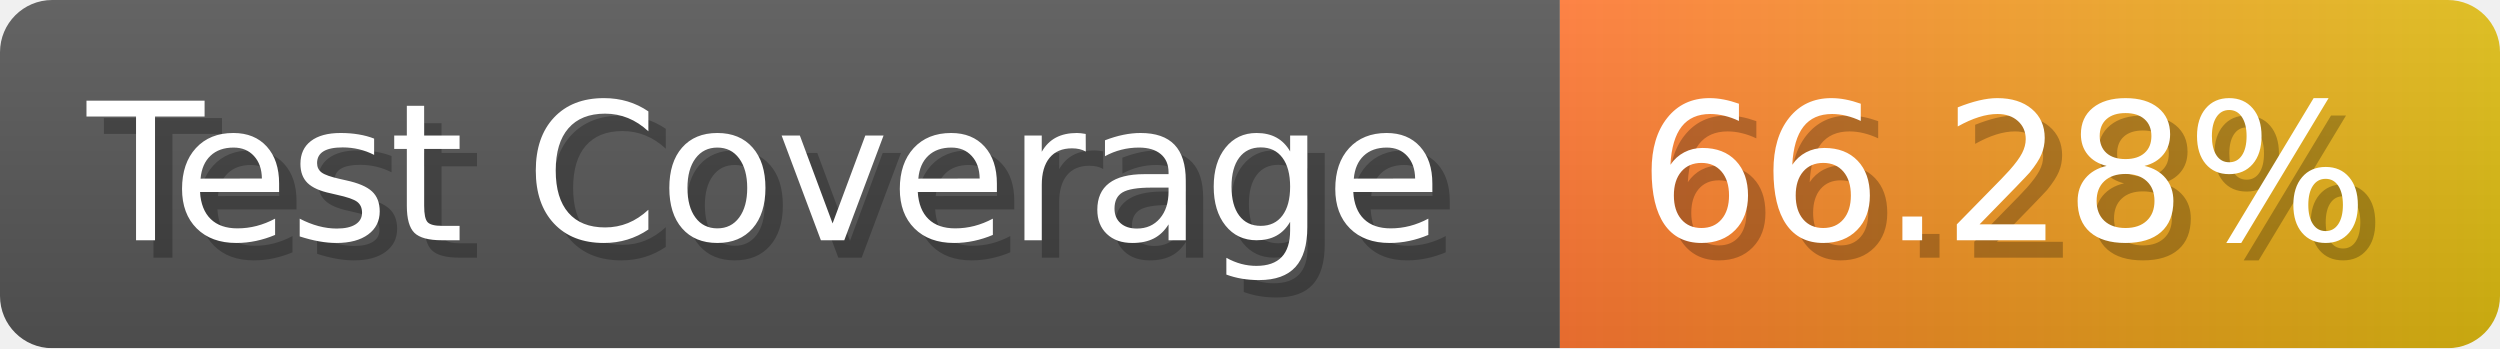
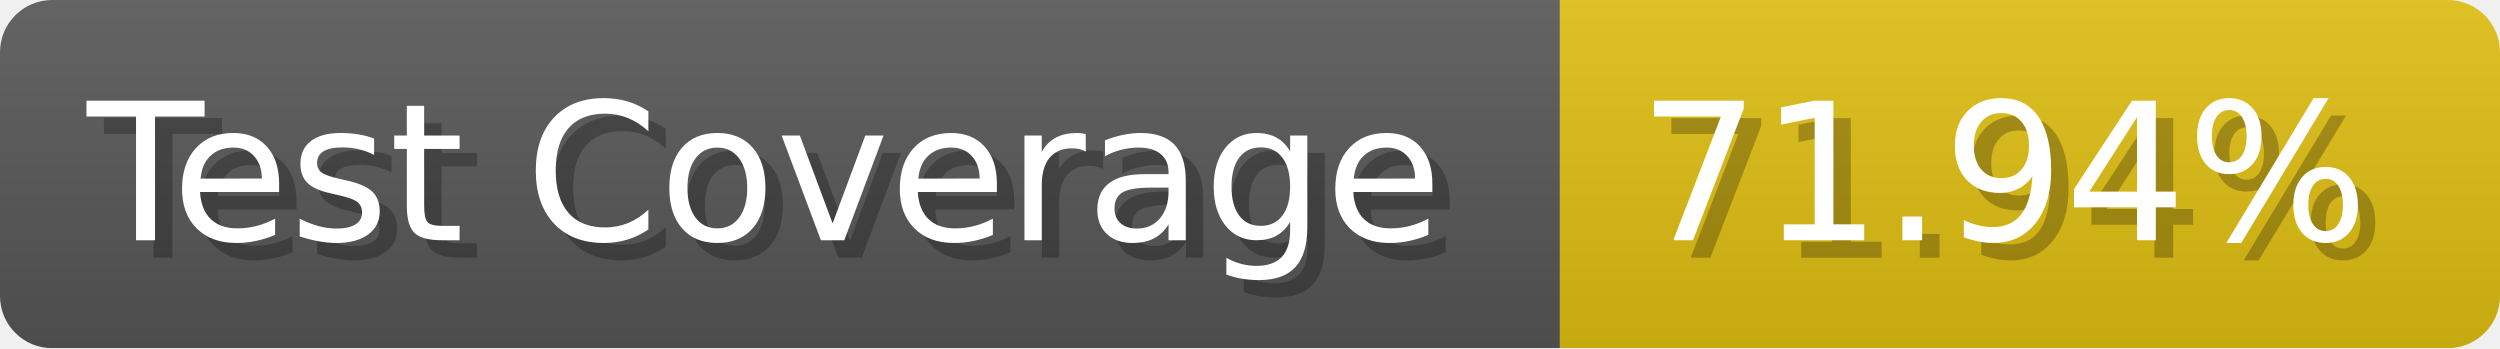
- <svg xmlns="http://www.w3.org/2000/svg" width="143.6" height="20" viewBox="0 0 1436 200" role="img" aria-label="Test Coverage: 66.28%">
+ <svg xmlns="http://www.w3.org/2000/svg" width="143.6" height="20" viewBox="0 0 1436 200" role="img" aria-label="Test Coverage: 71.94%">
  <linearGradient id="a" x2="0" y2="100%">
    <stop offset="0" stop-opacity=".1" stop-color="#EEE" />
    <stop offset="1" stop-opacity=".1" />
  </linearGradient>
  <mask id="m">
    <rect width="1436" height="200" rx="30" fill="#FFF" />
  </mask>
  <g mask="url(#m)">
    <rect width="896" height="200" fill="#555" />
-     <rect width="540" height="200" fill="url(#x)" x="896" />
+     <rect width="540" height="200" fill="#DB1" x="896" />
    <rect width="1436" height="200" fill="url(#a)" />
  </g>
  <g aria-hidden="true" fill="#fff" text-anchor="start" font-family="Verdana,DejaVu Sans,sans-serif" font-size="110">
    <text x="60" y="148" textLength="796" fill="#000" opacity="0.25">Test Coverage</text>
    <text x="50" y="138" textLength="796">Test Coverage</text>
-     <text x="951" y="148" textLength="440" fill="#000" opacity="0.25">66.28%</text>
-     <text x="941" y="138" textLength="440">66.28%</text>
+     <text x="951" y="148" textLength="440" fill="#000" opacity="0.25">71.94%</text>
+     <text x="941" y="138" textLength="440">71.94%</text>
  </g>
-   <linearGradient id="x" x1="0%" y1="0%" x2="100%" y2="0%">
-     <stop offset="0%" style="stop-color:#F73" />
-     <stop offset="100%" style="stop-color:#DB1" />
-   </linearGradient>
</svg>
